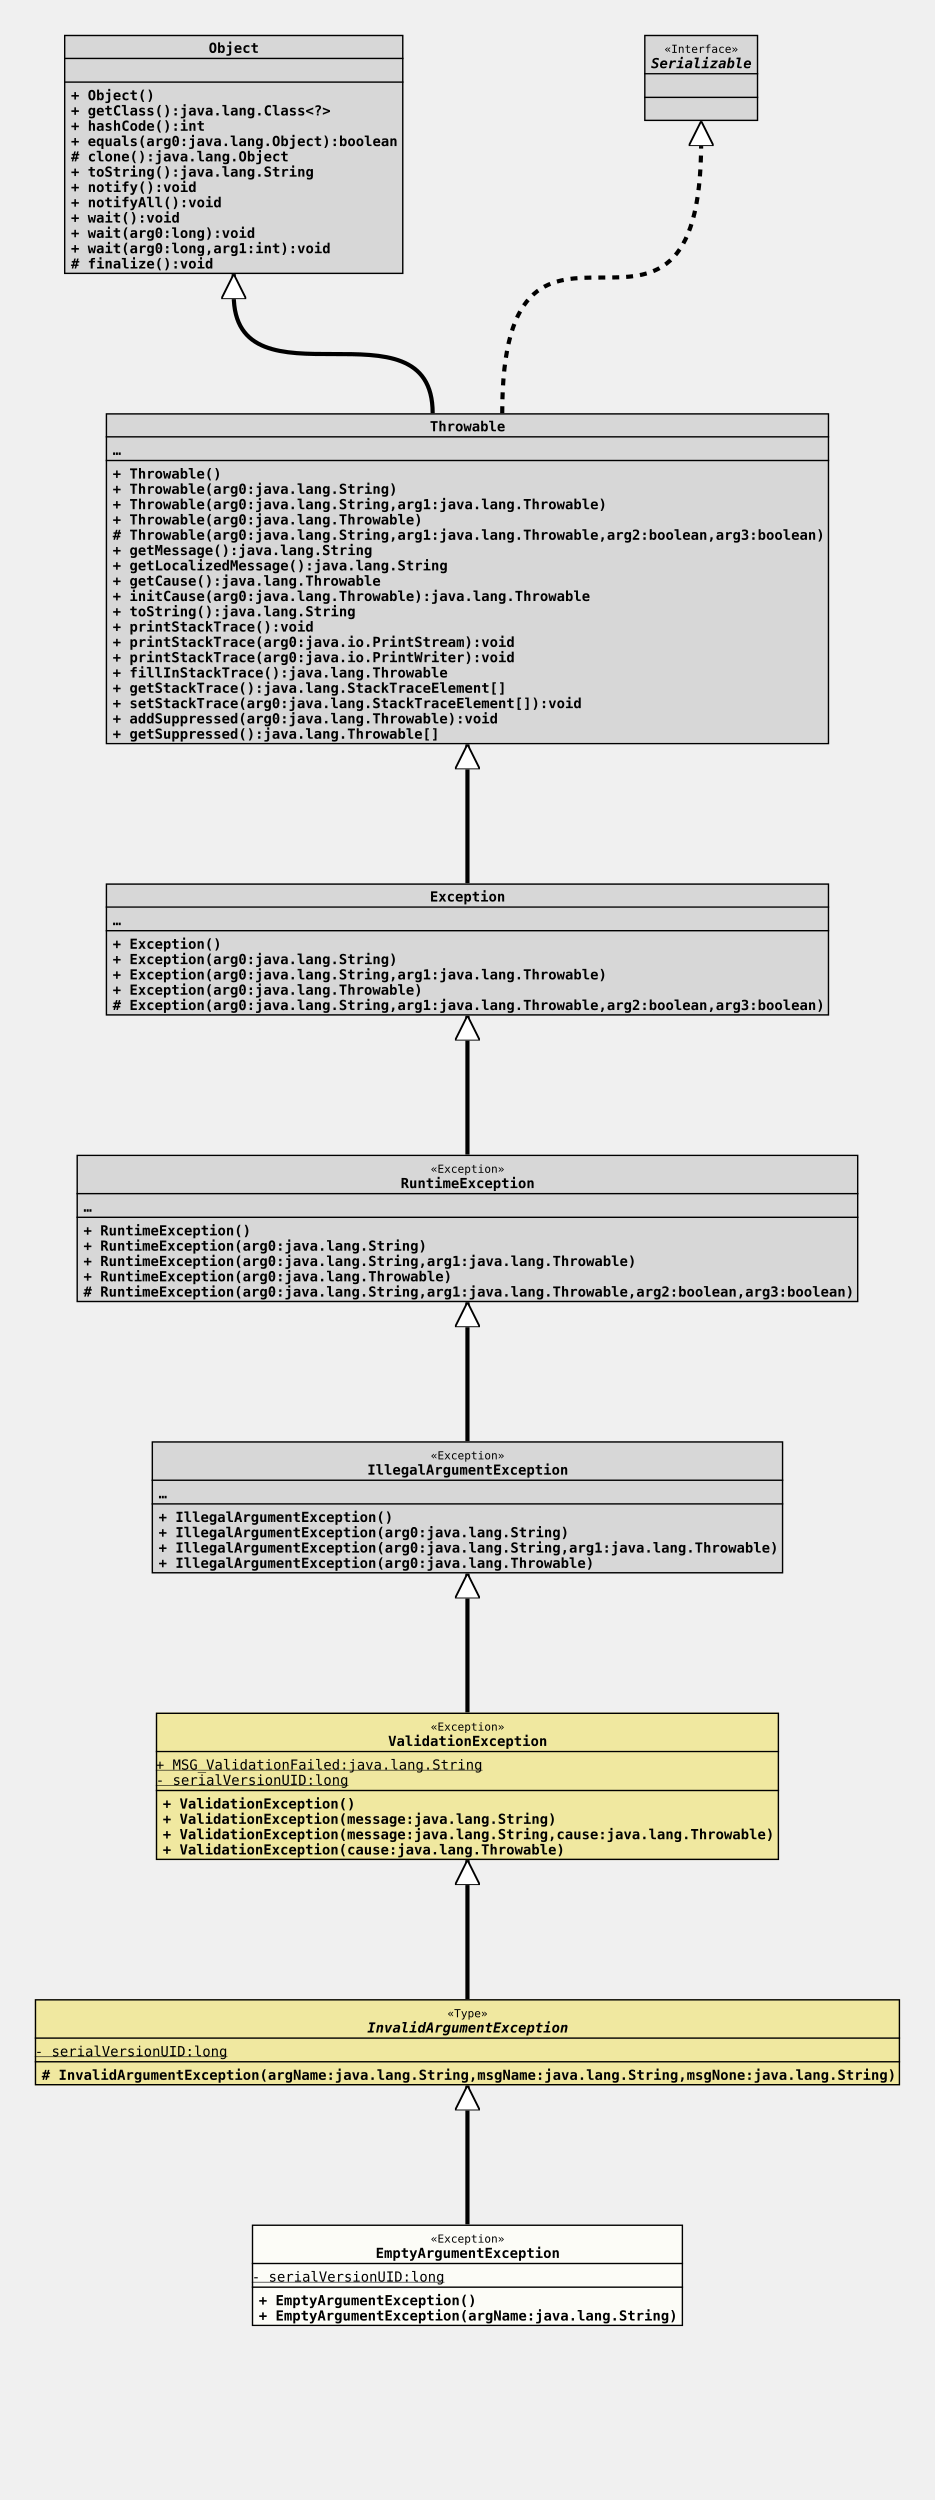
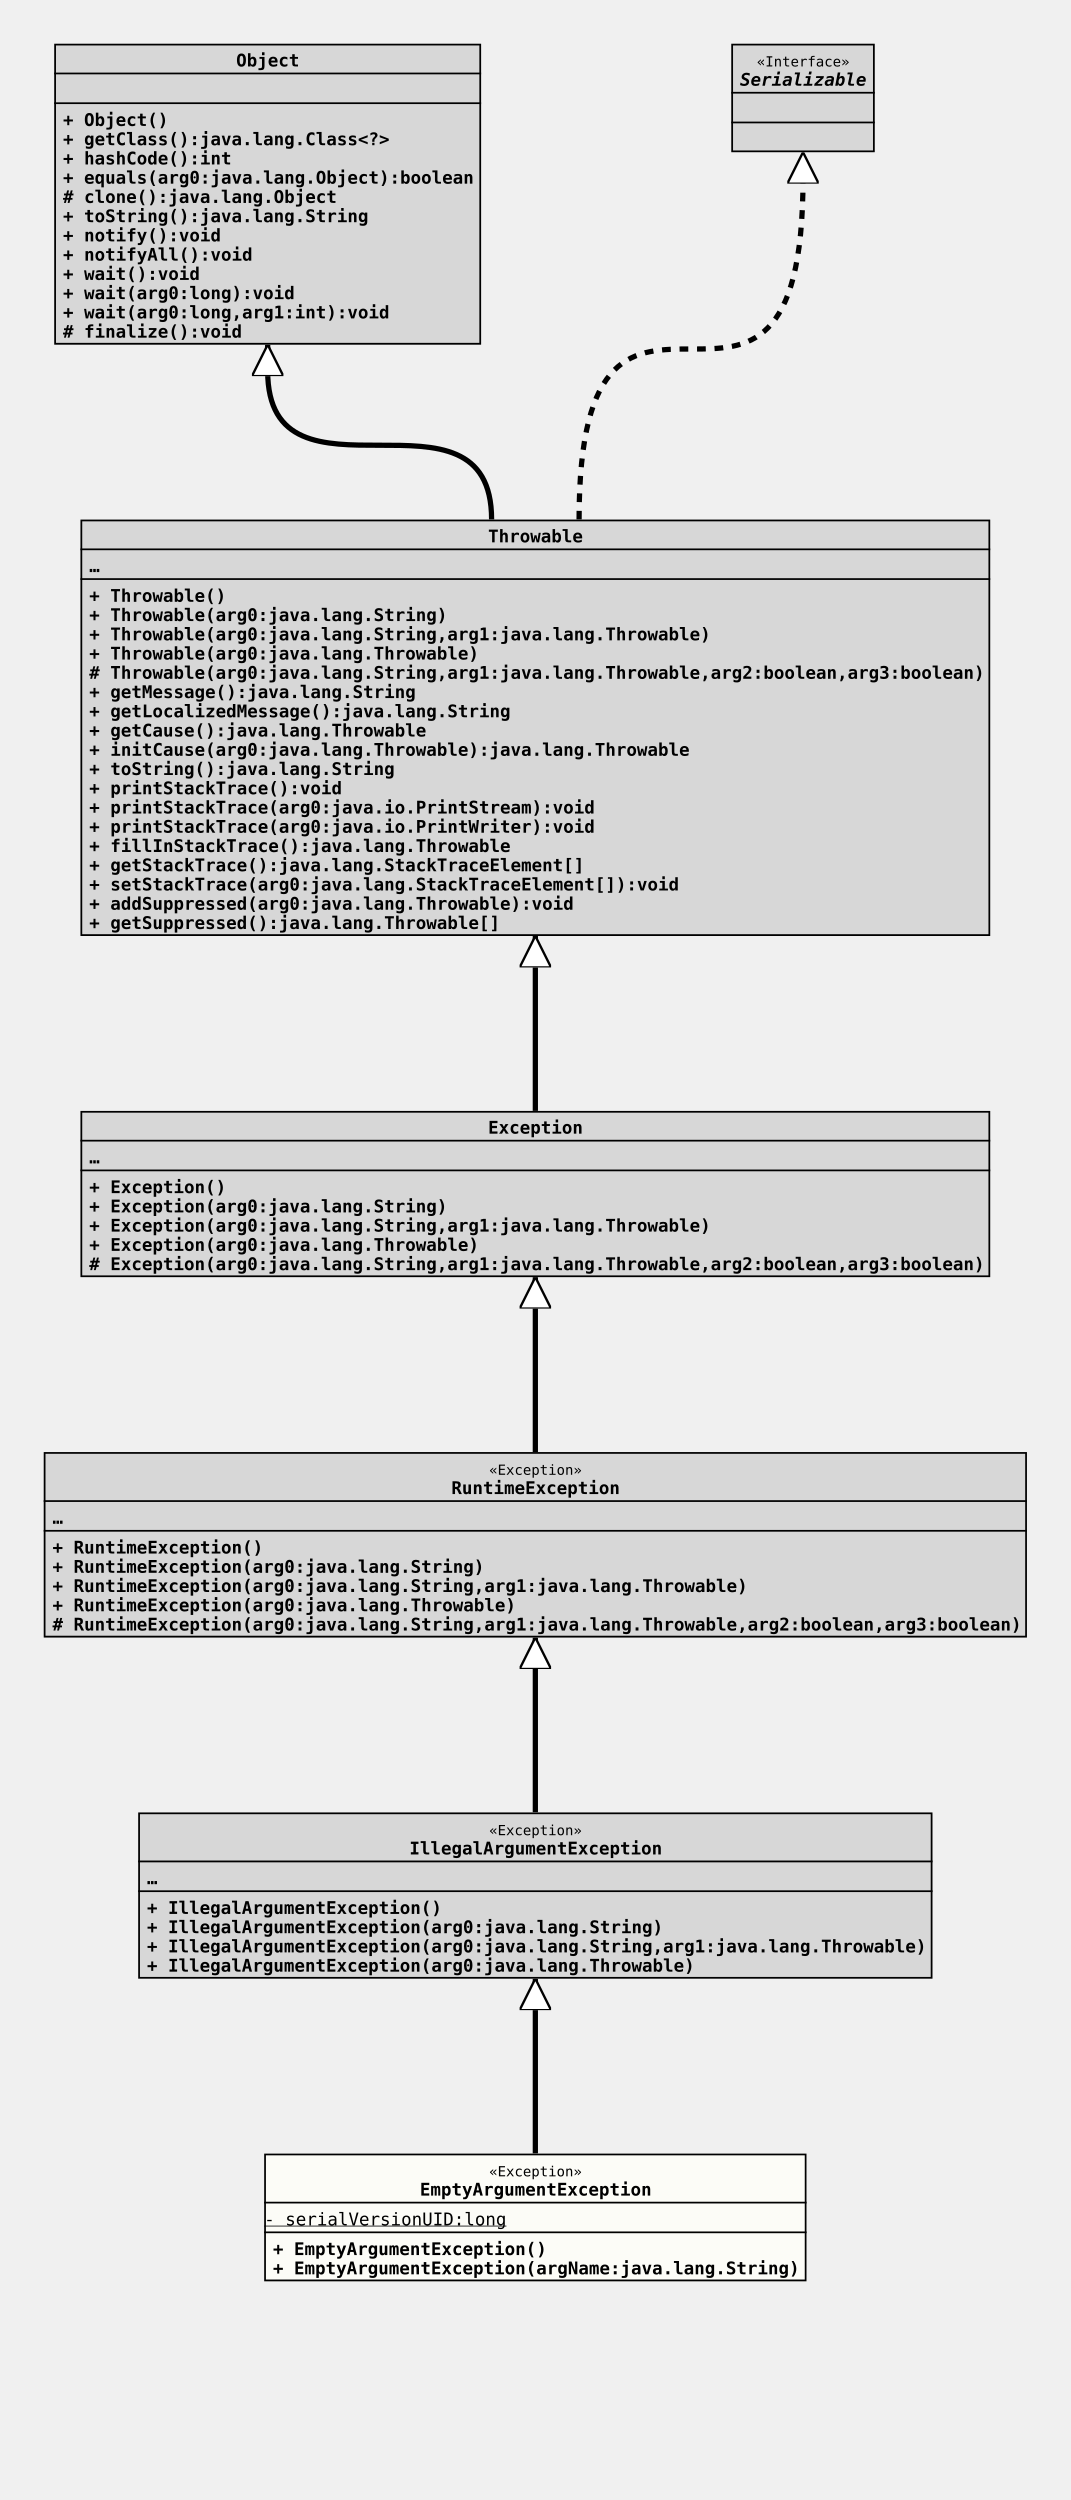
- <svg xmlns="http://www.w3.org/2000/svg" xmlns:xlink="http://www.w3.org/1999/xlink" version="1.1" baseProfile="full" width="672.000" height="1797.000">
+ <svg xmlns="http://www.w3.org/2000/svg" xmlns:xlink="http://www.w3.org/1999/xlink" version="1.1" baseProfile="full" width="612.000" height="1429.000">
  <defs>
    <style>
            line
            {
              stroke: black;
            }
            line.separator
            {
              stroke:       black;
              stroke-width: 1;
            }
            marker
            {
              fill: white;
            }
            path
            {
              fill:   white;
              stroke: black;
            }
            path.implementation
            {
              fill:             none;
              stroke-dasharray: 5,5;
              stroke-width:     3;
            }
            path.inheritance
            {
              fill:         none;
              stroke-width: 3;
            }
            rect
            {
              fill:         none;
              stroke:       black;
              stroke-width: 2;
            }
            rect.externalClass
            {
              fill:         #D0D0D0;
              fill-opacity: 0.8;
            }
            rect.focusClass
            {
              fill:         #FFFFF9;
              fill-opacity: 0.8;
            }
            rect.otherClass
            {
              fill:         #F0E68C;
              fill-opacity: 0.8;
            }
            rect.template
            {
              fill:             #FFFFFF;
              fill-opacity:     1.0;
              stroke-dasharray: 3,3;
            }
            text
            {
              font-family: monospace;
              font-size:   10px;
              font-weight: bold;
            }
            text.abstract
            {
              font-style: italic;
            }
            text.final
            {
              text-decoration: underline;
            }
            text.static
            {
              font-weight: normal;
            }
            text.stereotype
            {
              font-size:   8px;
              font-weight: normal;
            }
            </style>
    <marker id="inheritance" viewBox="0,0,40,40" markerUnits="strokeWidth" refX="40" refY="20" markerWidth="6" markerHeight="6" orient="auto">
      <path d="M40,20 l-40,-20 v40 Z" fill="#ffffff" stroke="#000000" stroke-width="3" />
    </marker>
    <marker id="implementation" viewBox="0,0,40,40" markerUnits="strokeWidth" refX="40" refY="20" markerWidth="6" markerHeight="6" orient="auto">
      <path d="M40,20 l-40,-20 v40 Z" fill="#ffffff" stroke="#000000" stroke-width="3" />
    </marker>
    <clipPath id="ID000001">
      <rect class="focusClass" height="73.000" width="310.000" x="0.000" y="0.000" />
    </clipPath>
    <symbol id="org.tquadrat.foundation.exception.EmptyArgumentException">
      <g>
        <g class="focusClass" clip-path="url(#ID000001)">
          <rect x="0.000" y="0.000" width="310.000" height="73.000" class="focusClass" />
          <line x1="0.000" y1="28.000" x2="310.000" y2="28.000" class="separator" />
          <text x="128.600" y="13.000" class="stereotype">«Exception»</text>
          <text x="89.000" y="24.000">EmptyArgumentException</text>
          <line x1="0.000" y1="45.000" x2="310.000" y2="45.000" class="separator" />
          <text y="41.000" class="static final">- serialVersionUID:long</text>
          <text x="5.000" y="58.000">+ EmptyArgumentException()</text>
          <text x="5.000" y="69.000">+ EmptyArgumentException(argName:java.lang.String)</text>
        </g>
      </g>
    </symbol>
    <clipPath id="ID000002">
-       <rect class="otherClass" height="62.000" width="622.000" x="0.000" y="0.000" />
-     </clipPath>
-     <symbol id="org.tquadrat.foundation.exception.InvalidArgumentException">
+       <rect class="externalClass" height="95.000" width="454.000" x="0.000" y="0.000" />
+     </clipPath>
+     <symbol id="java.lang.IllegalArgumentException">
      <g>
        <g clip-path="url(#ID000002)">
-           <rect x="0.000" y="0.000" width="622.000" height="62.000" class="otherClass" />
-           <line x1="0.000" y1="28.000" x2="622.000" y2="28.000" class="separator" />
-           <text x="296.600" y="13.000" class="stereotype">«Type»</text>
-           <text x="239.000" y="24.000" class="abstract">InvalidArgumentException</text>
-           <line x1="0.000" y1="45.000" x2="622.000" y2="45.000" class="separator" />
-           <text y="41.000" class="static final">- serialVersionUID:long</text>
-           <text x="5.000" y="58.000"># InvalidArgumentException(argName:java.lang.String,msgName:java.lang.String,msgNone:java.lang.String)</text>
-         </g>
-       </g>
-     </symbol>
-     <clipPath id="ID000003">
-       <rect class="otherClass" height="106.000" width="448.000" x="0.000" y="0.000" />
-     </clipPath>
-     <symbol id="org.tquadrat.foundation.exception.ValidationException">
-       <g>
-         <g clip-path="url(#ID000003)">
-           <rect x="0.000" y="0.000" width="448.000" height="106.000" class="otherClass" />
-           <line x1="0.000" y1="28.000" x2="448.000" y2="28.000" class="separator" />
-           <text x="197.600" y="13.000" class="stereotype">«Exception»</text>
-           <text x="167.000" y="24.000">ValidationException</text>
-           <line x1="0.000" y1="56.000" x2="448.000" y2="56.000" class="separator" />
-           <text y="41.000" class="static final">+ MSG_ValidationFailed:java.lang.String</text>
-           <text y="52.000" class="static final">- serialVersionUID:long</text>
-           <text x="5.000" y="69.000">+ ValidationException()</text>
-           <text x="5.000" y="80.000">+ ValidationException(message:java.lang.String)</text>
-           <text x="5.000" y="91.000">+ ValidationException(message:java.lang.String,cause:java.lang.Throwable)</text>
-           <text x="5.000" y="102.000">+ ValidationException(cause:java.lang.Throwable)</text>
-         </g>
-       </g>
-     </symbol>
-     <clipPath id="ID000004">
-       <rect class="externalClass" height="95.000" width="454.000" x="0.000" y="0.000" />
-     </clipPath>
-     <symbol id="java.lang.IllegalArgumentException">
-       <g>
-         <g clip-path="url(#ID000004)">
          <rect x="0.000" y="0.000" width="454.000" height="95.000" class="externalClass" />
          <line x1="0.000" y1="28.000" x2="454.000" y2="28.000" class="separator" />
          <text x="200.600" y="13.000" class="stereotype">«Exception»</text>
          <text x="155.000" y="24.000">IllegalArgumentException</text>
          <line x1="0.000" y1="45.000" x2="454.000" y2="45.000" class="separator" />
          <text x="5.000" y="41.000">…</text>
          <text x="5.000" y="58.000">+ IllegalArgumentException()</text>
          <text x="5.000" y="69.000">+ IllegalArgumentException(arg0:java.lang.String)</text>
          <text x="5.000" y="80.000">+ IllegalArgumentException(arg0:java.lang.String,arg1:java.lang.Throwable)</text>
          <text x="5.000" y="91.000">+ IllegalArgumentException(arg0:java.lang.Throwable)</text>
        </g>
      </g>
    </symbol>
-     <clipPath id="ID000005">
+     <clipPath id="ID000003">
      <rect class="externalClass" height="106.000" width="562.000" x="0.000" y="0.000" />
    </clipPath>
    <symbol id="java.lang.RuntimeException">
      <g>
-         <g clip-path="url(#ID000005)">
+         <g clip-path="url(#ID000003)">
          <rect x="0.000" y="0.000" width="562.000" height="106.000" class="externalClass" />
          <line x1="0.000" y1="28.000" x2="562.000" y2="28.000" class="separator" />
          <text x="254.600" y="13.000" class="stereotype">«Exception»</text>
          <text x="233.000" y="24.000">RuntimeException</text>
          <line x1="0.000" y1="45.000" x2="562.000" y2="45.000" class="separator" />
          <text x="5.000" y="41.000">…</text>
          <text x="5.000" y="58.000">+ RuntimeException()</text>
          <text x="5.000" y="69.000">+ RuntimeException(arg0:java.lang.String)</text>
          <text x="5.000" y="80.000">+ RuntimeException(arg0:java.lang.String,arg1:java.lang.Throwable)</text>
          <text x="5.000" y="91.000">+ RuntimeException(arg0:java.lang.Throwable)</text>
          <text x="5.000" y="102.000"># RuntimeException(arg0:java.lang.String,arg1:java.lang.Throwable,arg2:boolean,arg3:boolean)</text>
        </g>
      </g>
    </symbol>
-     <clipPath id="ID000006">
+     <clipPath id="ID000004">
      <rect class="externalClass" height="95.000" width="520.000" x="0.000" y="0.000" />
    </clipPath>
    <symbol id="java.lang.Exception">
      <g>
-         <g clip-path="url(#ID000006)">
+         <g clip-path="url(#ID000004)">
          <rect x="0.000" y="0.000" width="520.000" height="95.000" class="externalClass" />
          <line x1="0.000" y1="17.000" x2="520.000" y2="17.000" class="separator" />
          <text x="233.000" y="13.000">Exception</text>
          <line x1="0.000" y1="34.000" x2="520.000" y2="34.000" class="separator" />
          <text x="5.000" y="30.000">…</text>
          <text x="5.000" y="47.000">+ Exception()</text>
          <text x="5.000" y="58.000">+ Exception(arg0:java.lang.String)</text>
          <text x="5.000" y="69.000">+ Exception(arg0:java.lang.String,arg1:java.lang.Throwable)</text>
          <text x="5.000" y="80.000">+ Exception(arg0:java.lang.Throwable)</text>
          <text x="5.000" y="91.000"># Exception(arg0:java.lang.String,arg1:java.lang.Throwable,arg2:boolean,arg3:boolean)</text>
        </g>
      </g>
    </symbol>
-     <clipPath id="ID000007">
+     <clipPath id="ID000005">
      <rect class="externalClass" height="238.000" width="520.000" x="0.000" y="0.000" />
    </clipPath>
    <symbol id="java.lang.Throwable">
      <g>
-         <g clip-path="url(#ID000007)">
+         <g clip-path="url(#ID000005)">
          <rect x="0.000" y="0.000" width="520.000" height="238.000" class="externalClass" />
          <line x1="0.000" y1="17.000" x2="520.000" y2="17.000" class="separator" />
          <text x="233.000" y="13.000">Throwable</text>
          <line x1="0.000" y1="34.000" x2="520.000" y2="34.000" class="separator" />
          <text x="5.000" y="30.000">…</text>
          <text x="5.000" y="47.000">+ Throwable()</text>
          <text x="5.000" y="58.000">+ Throwable(arg0:java.lang.String)</text>
          <text x="5.000" y="69.000">+ Throwable(arg0:java.lang.String,arg1:java.lang.Throwable)</text>
          <text x="5.000" y="80.000">+ Throwable(arg0:java.lang.Throwable)</text>
          <text x="5.000" y="91.000"># Throwable(arg0:java.lang.String,arg1:java.lang.Throwable,arg2:boolean,arg3:boolean)</text>
          <text x="5.000" y="102.000">+ getMessage():java.lang.String</text>
          <text x="5.000" y="113.000">+ getLocalizedMessage():java.lang.String</text>
          <text x="5.000" y="124.000">+ getCause():java.lang.Throwable</text>
          <text x="5.000" y="135.000">+ initCause(arg0:java.lang.Throwable):java.lang.Throwable</text>
          <text x="5.000" y="146.000">+ toString():java.lang.String</text>
          <text x="5.000" y="157.000">+ printStackTrace():void</text>
          <text x="5.000" y="168.000">+ printStackTrace(arg0:java.io.PrintStream):void</text>
          <text x="5.000" y="179.000">+ printStackTrace(arg0:java.io.PrintWriter):void</text>
          <text x="5.000" y="190.000">+ fillInStackTrace():java.lang.Throwable</text>
          <text x="5.000" y="201.000">+ getStackTrace():java.lang.StackTraceElement[]</text>
          <text x="5.000" y="212.000">+ setStackTrace(arg0:java.lang.StackTraceElement[]):void</text>
          <text x="5.000" y="223.000">+ addSuppressed(arg0:java.lang.Throwable):void</text>
          <text x="5.000" y="234.000">+ getSuppressed():java.lang.Throwable[]</text>
        </g>
      </g>
    </symbol>
-     <clipPath id="ID000008">
+     <clipPath id="ID000006">
      <rect class="externalClass" height="172.000" width="244.000" x="0.000" y="0.000" />
    </clipPath>
    <symbol id="java.lang.Object">
      <g>
-         <g clip-path="url(#ID000008)">
+         <g clip-path="url(#ID000006)">
          <rect x="0.000" y="0.000" width="244.000" height="172.000" class="externalClass" />
          <line x1="0.000" y1="17.000" x2="244.000" y2="17.000" class="separator" />
          <text x="104.000" y="13.000">Object</text>
          <line x1="0.000" y1="34.000" x2="244.000" y2="34.000" class="separator" />
          <text x="5.000" y="30.000" />
          <text x="5.000" y="47.000">+ Object()</text>
          <text x="5.000" y="58.000">+ getClass():java.lang.Class&lt;?&gt;</text>
          <text x="5.000" y="69.000">+ hashCode():int</text>
          <text x="5.000" y="80.000">+ equals(arg0:java.lang.Object):boolean</text>
          <text x="5.000" y="91.000"># clone():java.lang.Object</text>
          <text x="5.000" y="102.000">+ toString():java.lang.String</text>
          <text x="5.000" y="113.000">+ notify():void</text>
          <text x="5.000" y="124.000">+ notifyAll():void</text>
          <text x="5.000" y="135.000">+ wait():void</text>
          <text x="5.000" y="146.000">+ wait(arg0:long):void</text>
          <text x="5.000" y="157.000">+ wait(arg0:long,arg1:int):void</text>
          <text x="5.000" y="168.000"># finalize():void</text>
        </g>
      </g>
    </symbol>
-     <clipPath id="ID000009">
+     <clipPath id="ID000007">
      <rect class="externalClass" height="62.000" width="82.000" x="0.000" y="0.000" />
    </clipPath>
    <symbol id="java.io.Serializable">
      <g>
-         <g clip-path="url(#ID000009)">
+         <g clip-path="url(#ID000007)">
          <rect x="0.000" y="0.000" width="82.000" height="62.000" class="externalClass" />
          <line x1="0.000" y1="28.000" x2="82.000" y2="28.000" class="separator" />
          <text x="14.600" y="13.000" class="stereotype">«Interface»</text>
          <text x="5.000" y="24.000" class="abstract">Serializable</text>
          <line x1="0.000" y1="45.000" x2="82.000" y2="45.000" class="separator" />
          <text x="5.000" y="41.000" />
          <text x="5.000" y="58.000" />
        </g>
      </g>
    </symbol>
  </defs>
-   <path class="inheritance" d="M336.000,1599.000 L336.000,1499.000" marker-end="url(#inheritance)" />
-   <path class="inheritance" d="M336.000,1437.000 L336.000,1337.000" marker-end="url(#inheritance)" />
-   <path class="inheritance" d="M336.000,1231.000 L336.000,1131.000" marker-end="url(#inheritance)" />
-   <path class="inheritance" d="M336.000,1036.000 L336.000,936.000" marker-end="url(#inheritance)" />
-   <path class="inheritance" d="M336.000,830.000 L336.000,730.000" marker-end="url(#inheritance)" />
-   <path class="inheritance" d="M336.000,635.000 L336.000,535.000" marker-end="url(#inheritance)" />
-   <path class="inheritance" d="M311.000,297.000 c0.000,-85.000,-143.000,0.000,-143.000,-85.000 v-15" marker-end="url(#inheritance)" />
-   <path class="implementation" d="M361.000,297.000 c0.000,-195.000,143.000,0.000,143.000,-195.000 v-15" marker-end="url(#implementation)" />
-   <use x="46.000" y="25.000" xlink:href="#java.lang.Object" />
-   <use x="463.000" y="25.000" xlink:href="#java.io.Serializable" />
-   <use x="76.000" y="297.000" xlink:href="#java.lang.Throwable" />
-   <use x="76.000" y="635.000" xlink:href="#java.lang.Exception" />
-   <use x="55.000" y="830.000" xlink:href="#java.lang.RuntimeException" />
-   <use x="109.000" y="1036.000" xlink:href="#java.lang.IllegalArgumentException" />
-   <use x="112.000" y="1231.000" xlink:href="#org.tquadrat.foundation.exception.ValidationException" />
-   <use x="25.000" y="1437.000" xlink:href="#org.tquadrat.foundation.exception.InvalidArgumentException" />
-   <use x="181.000" y="1599.000" xlink:href="#org.tquadrat.foundation.exception.EmptyArgumentException" />
+   <path class="inheritance" d="M306.000,1231.000 L306.000,1131.000" marker-end="url(#inheritance)" />
+   <path class="inheritance" d="M306.000,1036.000 L306.000,936.000" marker-end="url(#inheritance)" />
+   <path class="inheritance" d="M306.000,830.000 L306.000,730.000" marker-end="url(#inheritance)" />
+   <path class="inheritance" d="M306.000,635.000 L306.000,535.000" marker-end="url(#inheritance)" />
+   <path class="inheritance" d="M281.000,297.000 c0.000,-85.000,-128.000,0.000,-128.000,-85.000 v-15" marker-end="url(#inheritance)" />
+   <path class="implementation" d="M331.000,297.000 c0.000,-195.000,128.000,0.000,128.000,-195.000 v-15" marker-end="url(#implementation)" />
+   <use x="31.000" y="25.000" xlink:href="#java.lang.Object" />
+   <use x="418.000" y="25.000" xlink:href="#java.io.Serializable" />
+   <use x="46.000" y="297.000" xlink:href="#java.lang.Throwable" />
+   <use x="46.000" y="635.000" xlink:href="#java.lang.Exception" />
+   <use x="25.000" y="830.000" xlink:href="#java.lang.RuntimeException" />
+   <use x="79.000" y="1036.000" xlink:href="#java.lang.IllegalArgumentException" />
+   <use x="151.000" y="1231.000" xlink:href="#org.tquadrat.foundation.exception.EmptyArgumentException" />
</svg>
